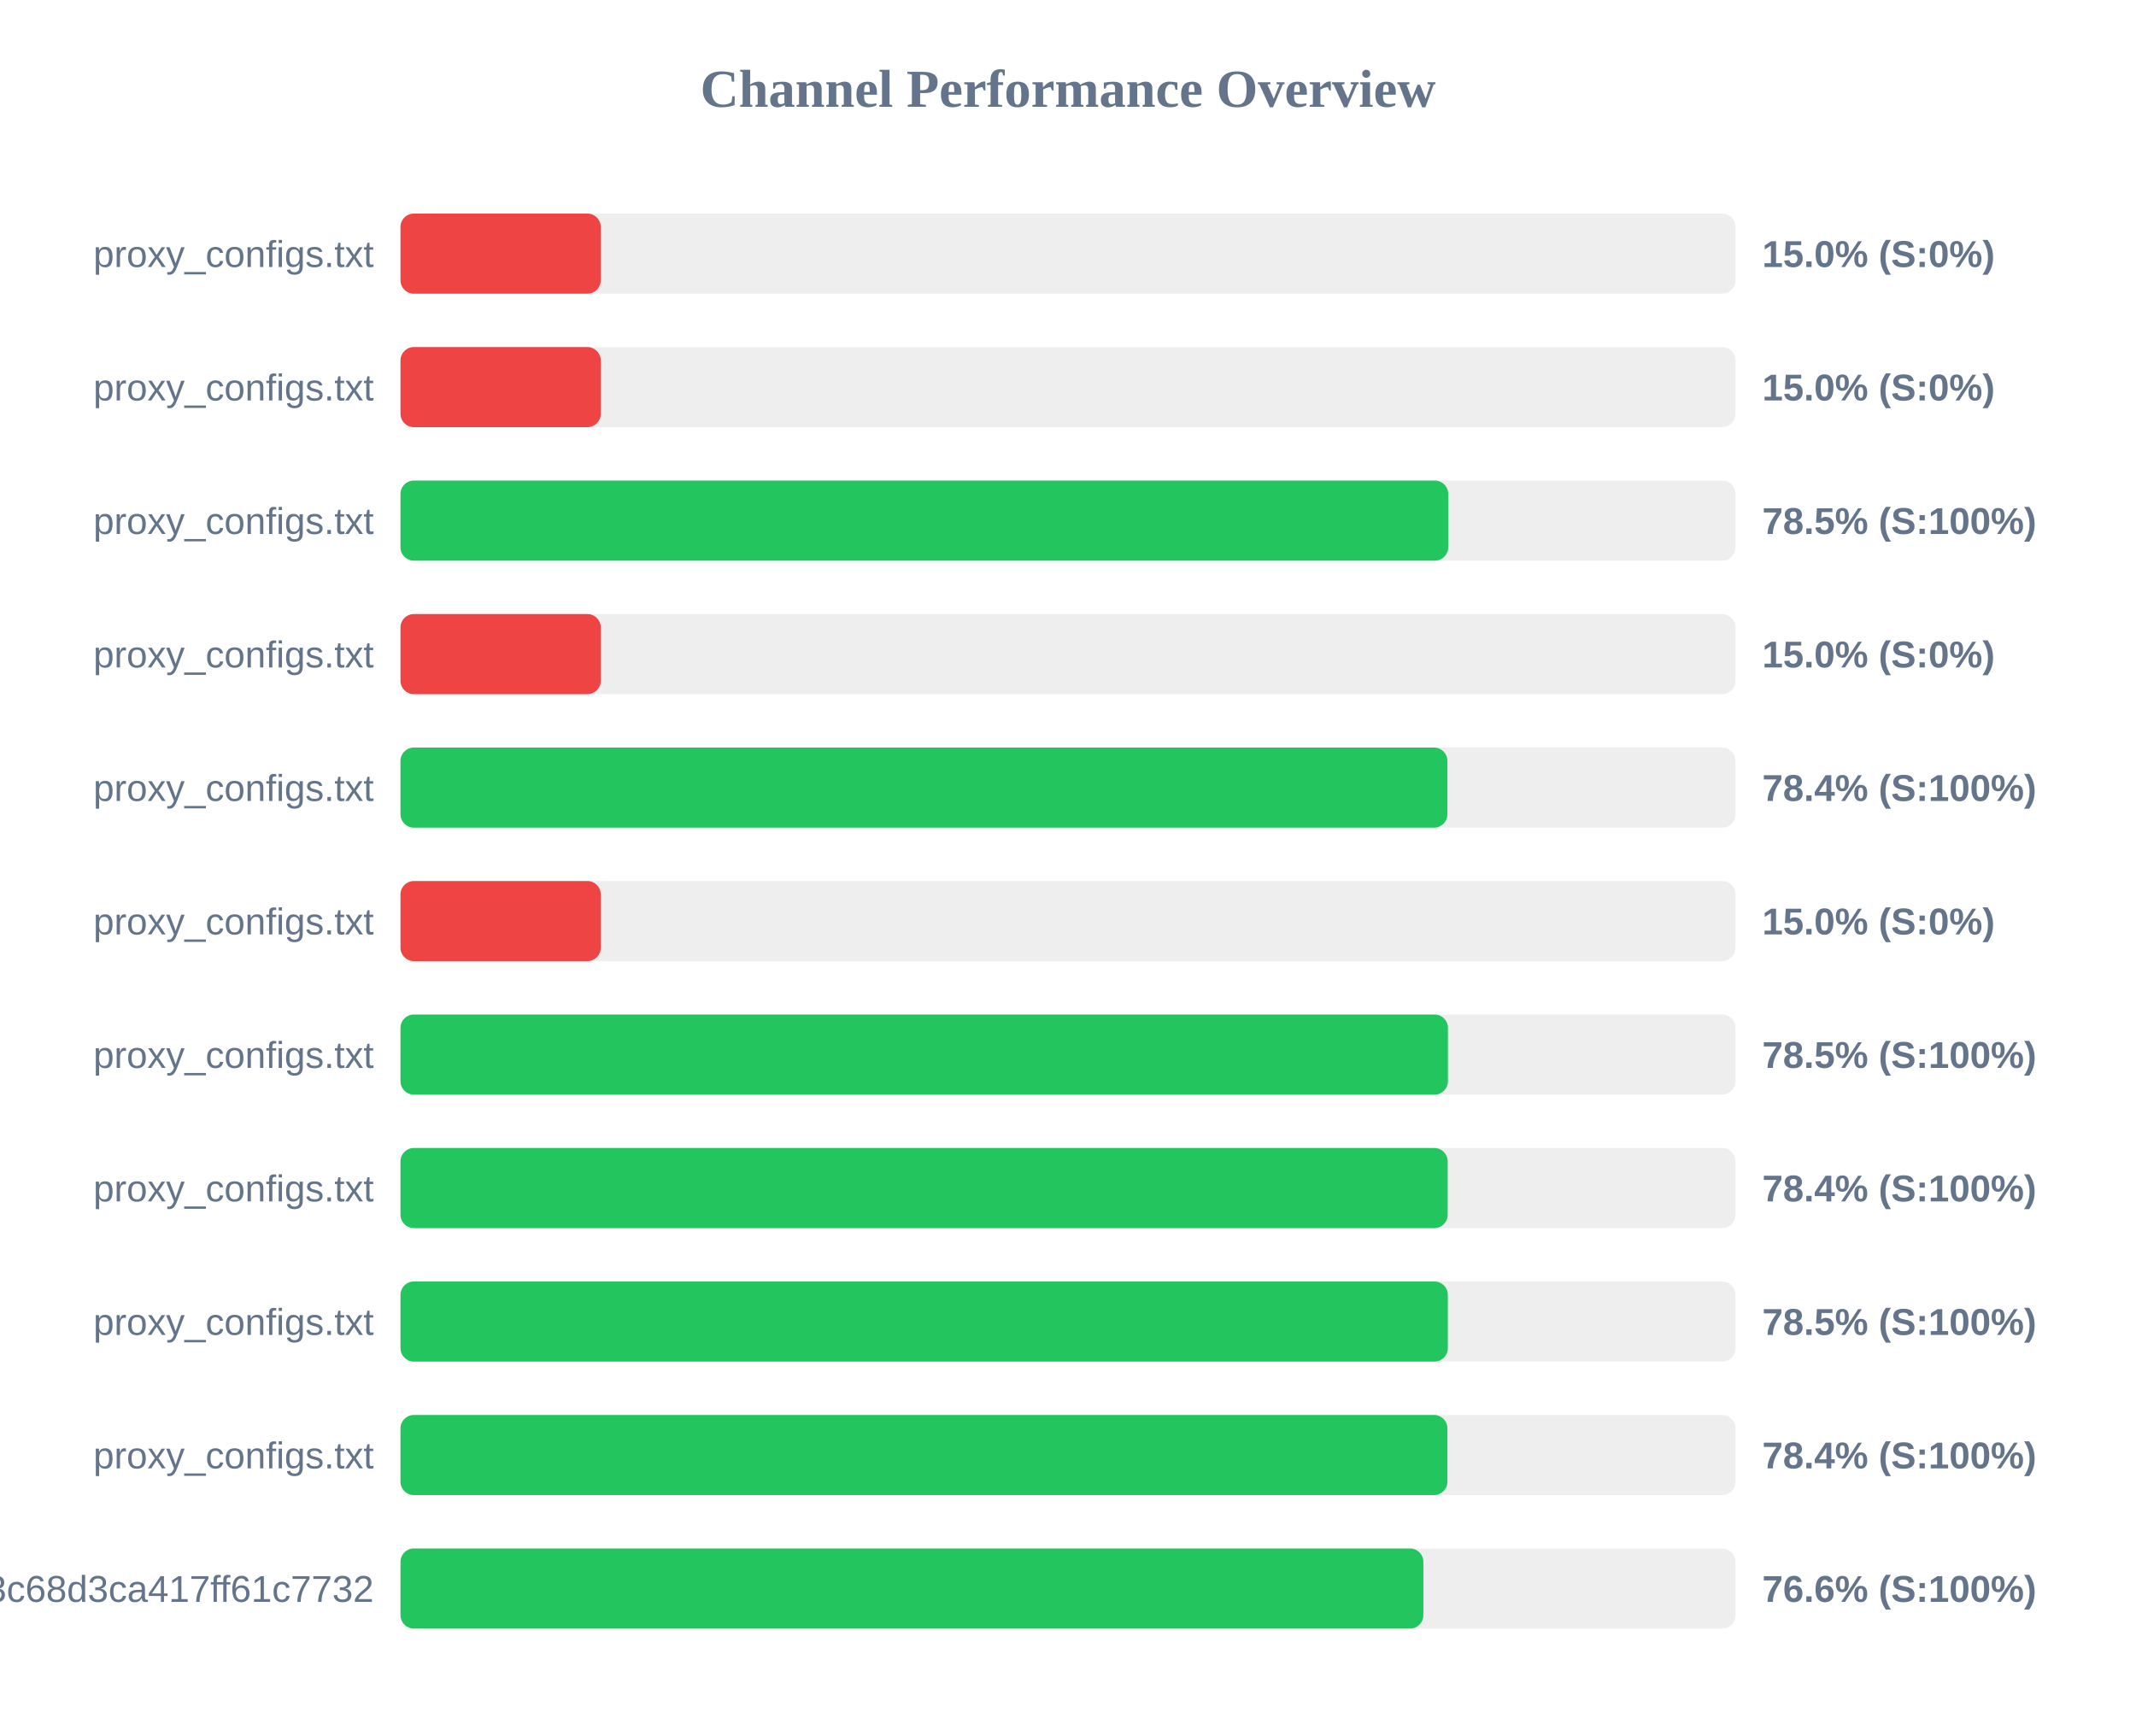
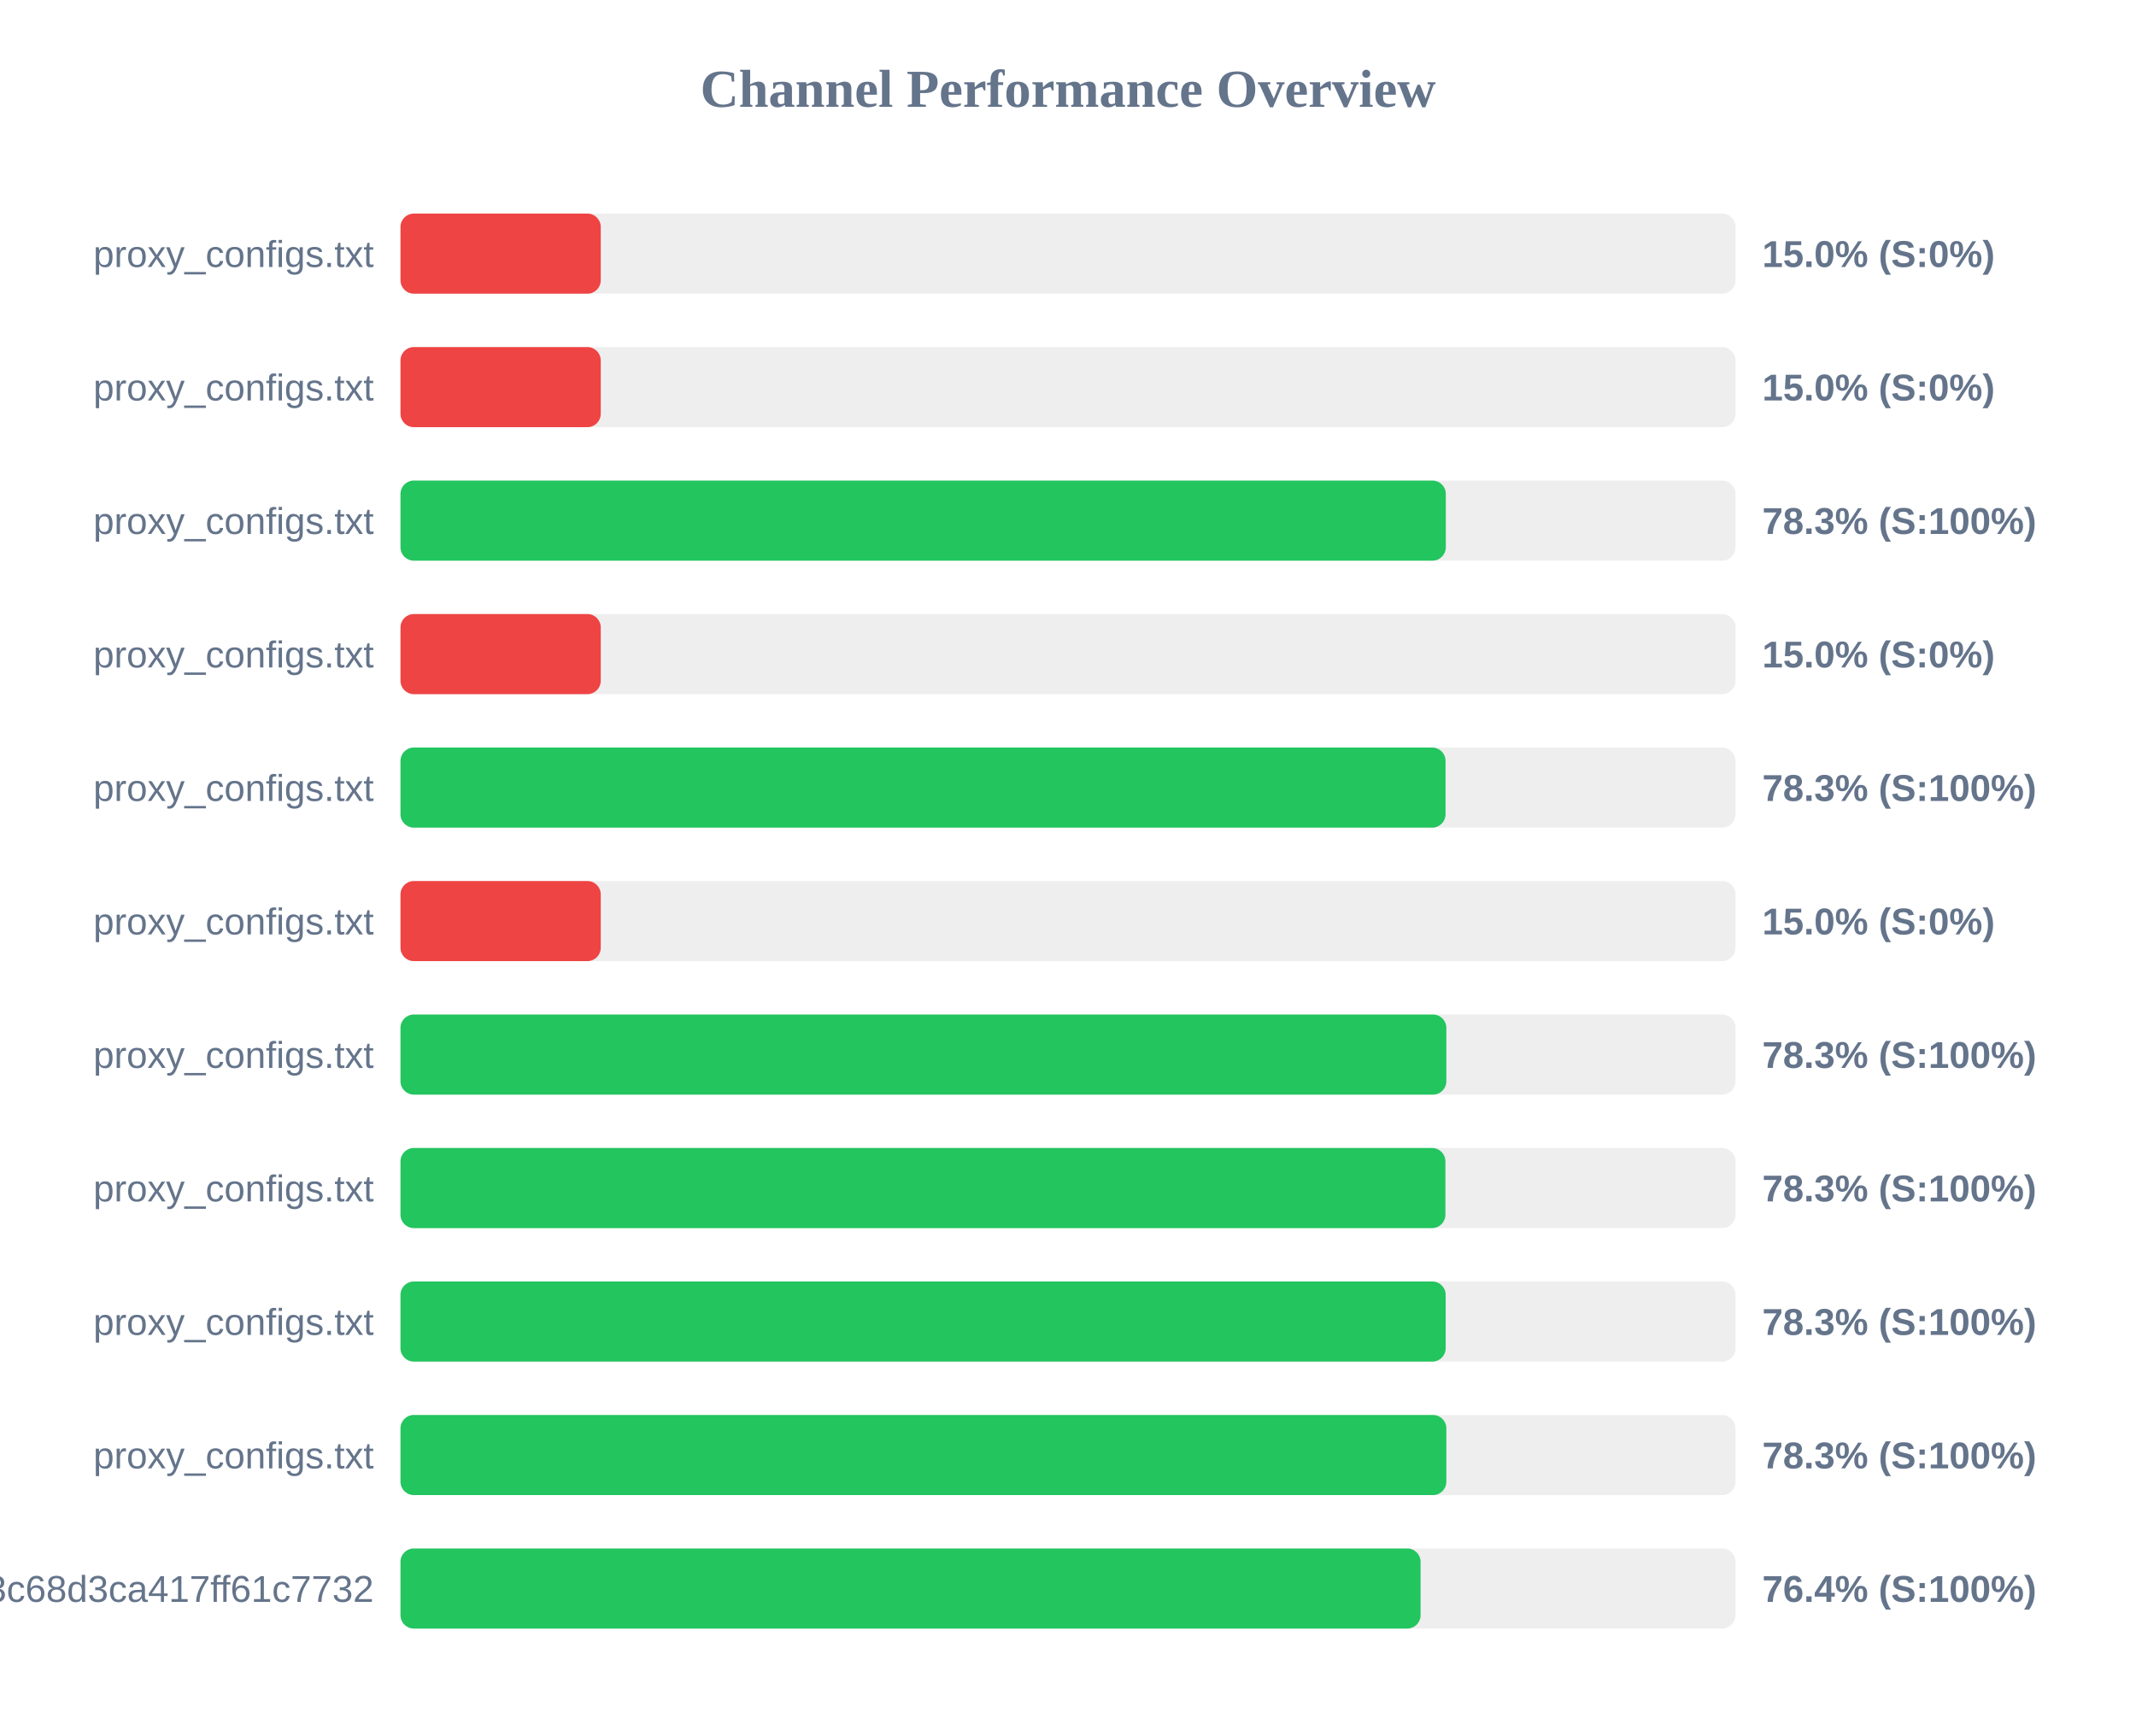
<svg xmlns="http://www.w3.org/2000/svg" width="800" height="650" version="1.1">
  <style>
        .row { font: 14px Arial; fill: #64748b; }
        .score { font: bold 14px Arial; fill: #64748b; }
    </style>
  <text x="400" y="40" text-anchor="middle" font-size="20px" font-weight="bold" fill="#64748b">Channel Performance Overview</text>
  <rect x="150" y="80" width="500" height="30" fill="#eee" rx="5" />
  <rect x="150" y="80" width="75.0" height="30" fill="#ef4444" rx="5" />
  <text x="140" y="100" text-anchor="end" class="row">proxy_configs.txt</text>
  <text x="660" y="100" text-anchor="start" class="score">15.0% (S:0%)</text>
  <rect x="150" y="130" width="500" height="30" fill="#eee" rx="5" />
  <rect x="150" y="130" width="75.0" height="30" fill="#ef4444" rx="5" />
  <text x="140" y="150" text-anchor="end" class="row">proxy_configs.txt</text>
  <text x="660" y="150" text-anchor="start" class="score">15.0% (S:0%)</text>
  <rect x="150" y="180" width="500" height="30" fill="#eee" rx="5" />
-   <rect x="150" y="180" width="392.4" height="30" fill="#22c55e" rx="5" />
+   <rect x="150" y="180" width="391.5" height="30" fill="#22c55e" rx="5" />
  <text x="140" y="200" text-anchor="end" class="row">proxy_configs.txt</text>
-   <text x="660" y="200" text-anchor="start" class="score">78.5% (S:100%)</text>
+   <text x="660" y="200" text-anchor="start" class="score">78.3% (S:100%)</text>
  <rect x="150" y="230" width="500" height="30" fill="#eee" rx="5" />
  <rect x="150" y="230" width="75.0" height="30" fill="#ef4444" rx="5" />
  <text x="140" y="250" text-anchor="end" class="row">proxy_configs.txt</text>
  <text x="660" y="250" text-anchor="start" class="score">15.0% (S:0%)</text>
  <rect x="150" y="280" width="500" height="30" fill="#eee" rx="5" />
-   <rect x="150" y="280" width="392.1" height="30" fill="#22c55e" rx="5" />
+   <rect x="150" y="280" width="391.4" height="30" fill="#22c55e" rx="5" />
  <text x="140" y="300" text-anchor="end" class="row">proxy_configs.txt</text>
-   <text x="660" y="300" text-anchor="start" class="score">78.4% (S:100%)</text>
+   <text x="660" y="300" text-anchor="start" class="score">78.3% (S:100%)</text>
  <rect x="150" y="330" width="500" height="30" fill="#eee" rx="5" />
  <rect x="150" y="330" width="75.0" height="30" fill="#ef4444" rx="5" />
  <text x="140" y="350" text-anchor="end" class="row">proxy_configs.txt</text>
  <text x="660" y="350" text-anchor="start" class="score">15.0% (S:0%)</text>
  <rect x="150" y="380" width="500" height="30" fill="#eee" rx="5" />
-   <rect x="150" y="380" width="392.3" height="30" fill="#22c55e" rx="5" />
+   <rect x="150" y="380" width="391.7" height="30" fill="#22c55e" rx="5" />
  <text x="140" y="400" text-anchor="end" class="row">proxy_configs.txt</text>
-   <text x="660" y="400" text-anchor="start" class="score">78.5% (S:100%)</text>
+   <text x="660" y="400" text-anchor="start" class="score">78.3% (S:100%)</text>
  <rect x="150" y="430" width="500" height="30" fill="#eee" rx="5" />
-   <rect x="150" y="430" width="392.2" height="30" fill="#22c55e" rx="5" />
+   <rect x="150" y="430" width="391.35" height="30" fill="#22c55e" rx="5" />
  <text x="140" y="450" text-anchor="end" class="row">proxy_configs.txt</text>
-   <text x="660" y="450" text-anchor="start" class="score">78.4% (S:100%)</text>
+   <text x="660" y="450" text-anchor="start" class="score">78.3% (S:100%)</text>
  <rect x="150" y="480" width="500" height="30" fill="#eee" rx="5" />
-   <rect x="150" y="480" width="392.25" height="30" fill="#22c55e" rx="5" />
+   <rect x="150" y="480" width="391.45" height="30" fill="#22c55e" rx="5" />
  <text x="140" y="500" text-anchor="end" class="row">proxy_configs.txt</text>
-   <text x="660" y="500" text-anchor="start" class="score">78.5% (S:100%)</text>
+   <text x="660" y="500" text-anchor="start" class="score">78.3% (S:100%)</text>
  <rect x="150" y="530" width="500" height="30" fill="#eee" rx="5" />
-   <rect x="150" y="530" width="392.1" height="30" fill="#22c55e" rx="5" />
+   <rect x="150" y="530" width="391.7" height="30" fill="#22c55e" rx="5" />
  <text x="140" y="550" text-anchor="end" class="row">proxy_configs.txt</text>
-   <text x="660" y="550" text-anchor="start" class="score">78.4% (S:100%)</text>
+   <text x="660" y="550" text-anchor="start" class="score">78.3% (S:100%)</text>
  <rect x="150" y="580" width="500" height="30" fill="#eee" rx="5" />
-   <rect x="150" y="580" width="383.1" height="30" fill="#22c55e" rx="5" />
+   <rect x="150" y="580" width="382.05" height="30" fill="#22c55e" rx="5" />
  <text x="140" y="600" text-anchor="end" class="row">subscribe?token=cbd8313557643c68d3ca417ff61c7732</text>
-   <text x="660" y="600" text-anchor="start" class="score">76.6% (S:100%)</text>
+   <text x="660" y="600" text-anchor="start" class="score">76.4% (S:100%)</text>
</svg>
